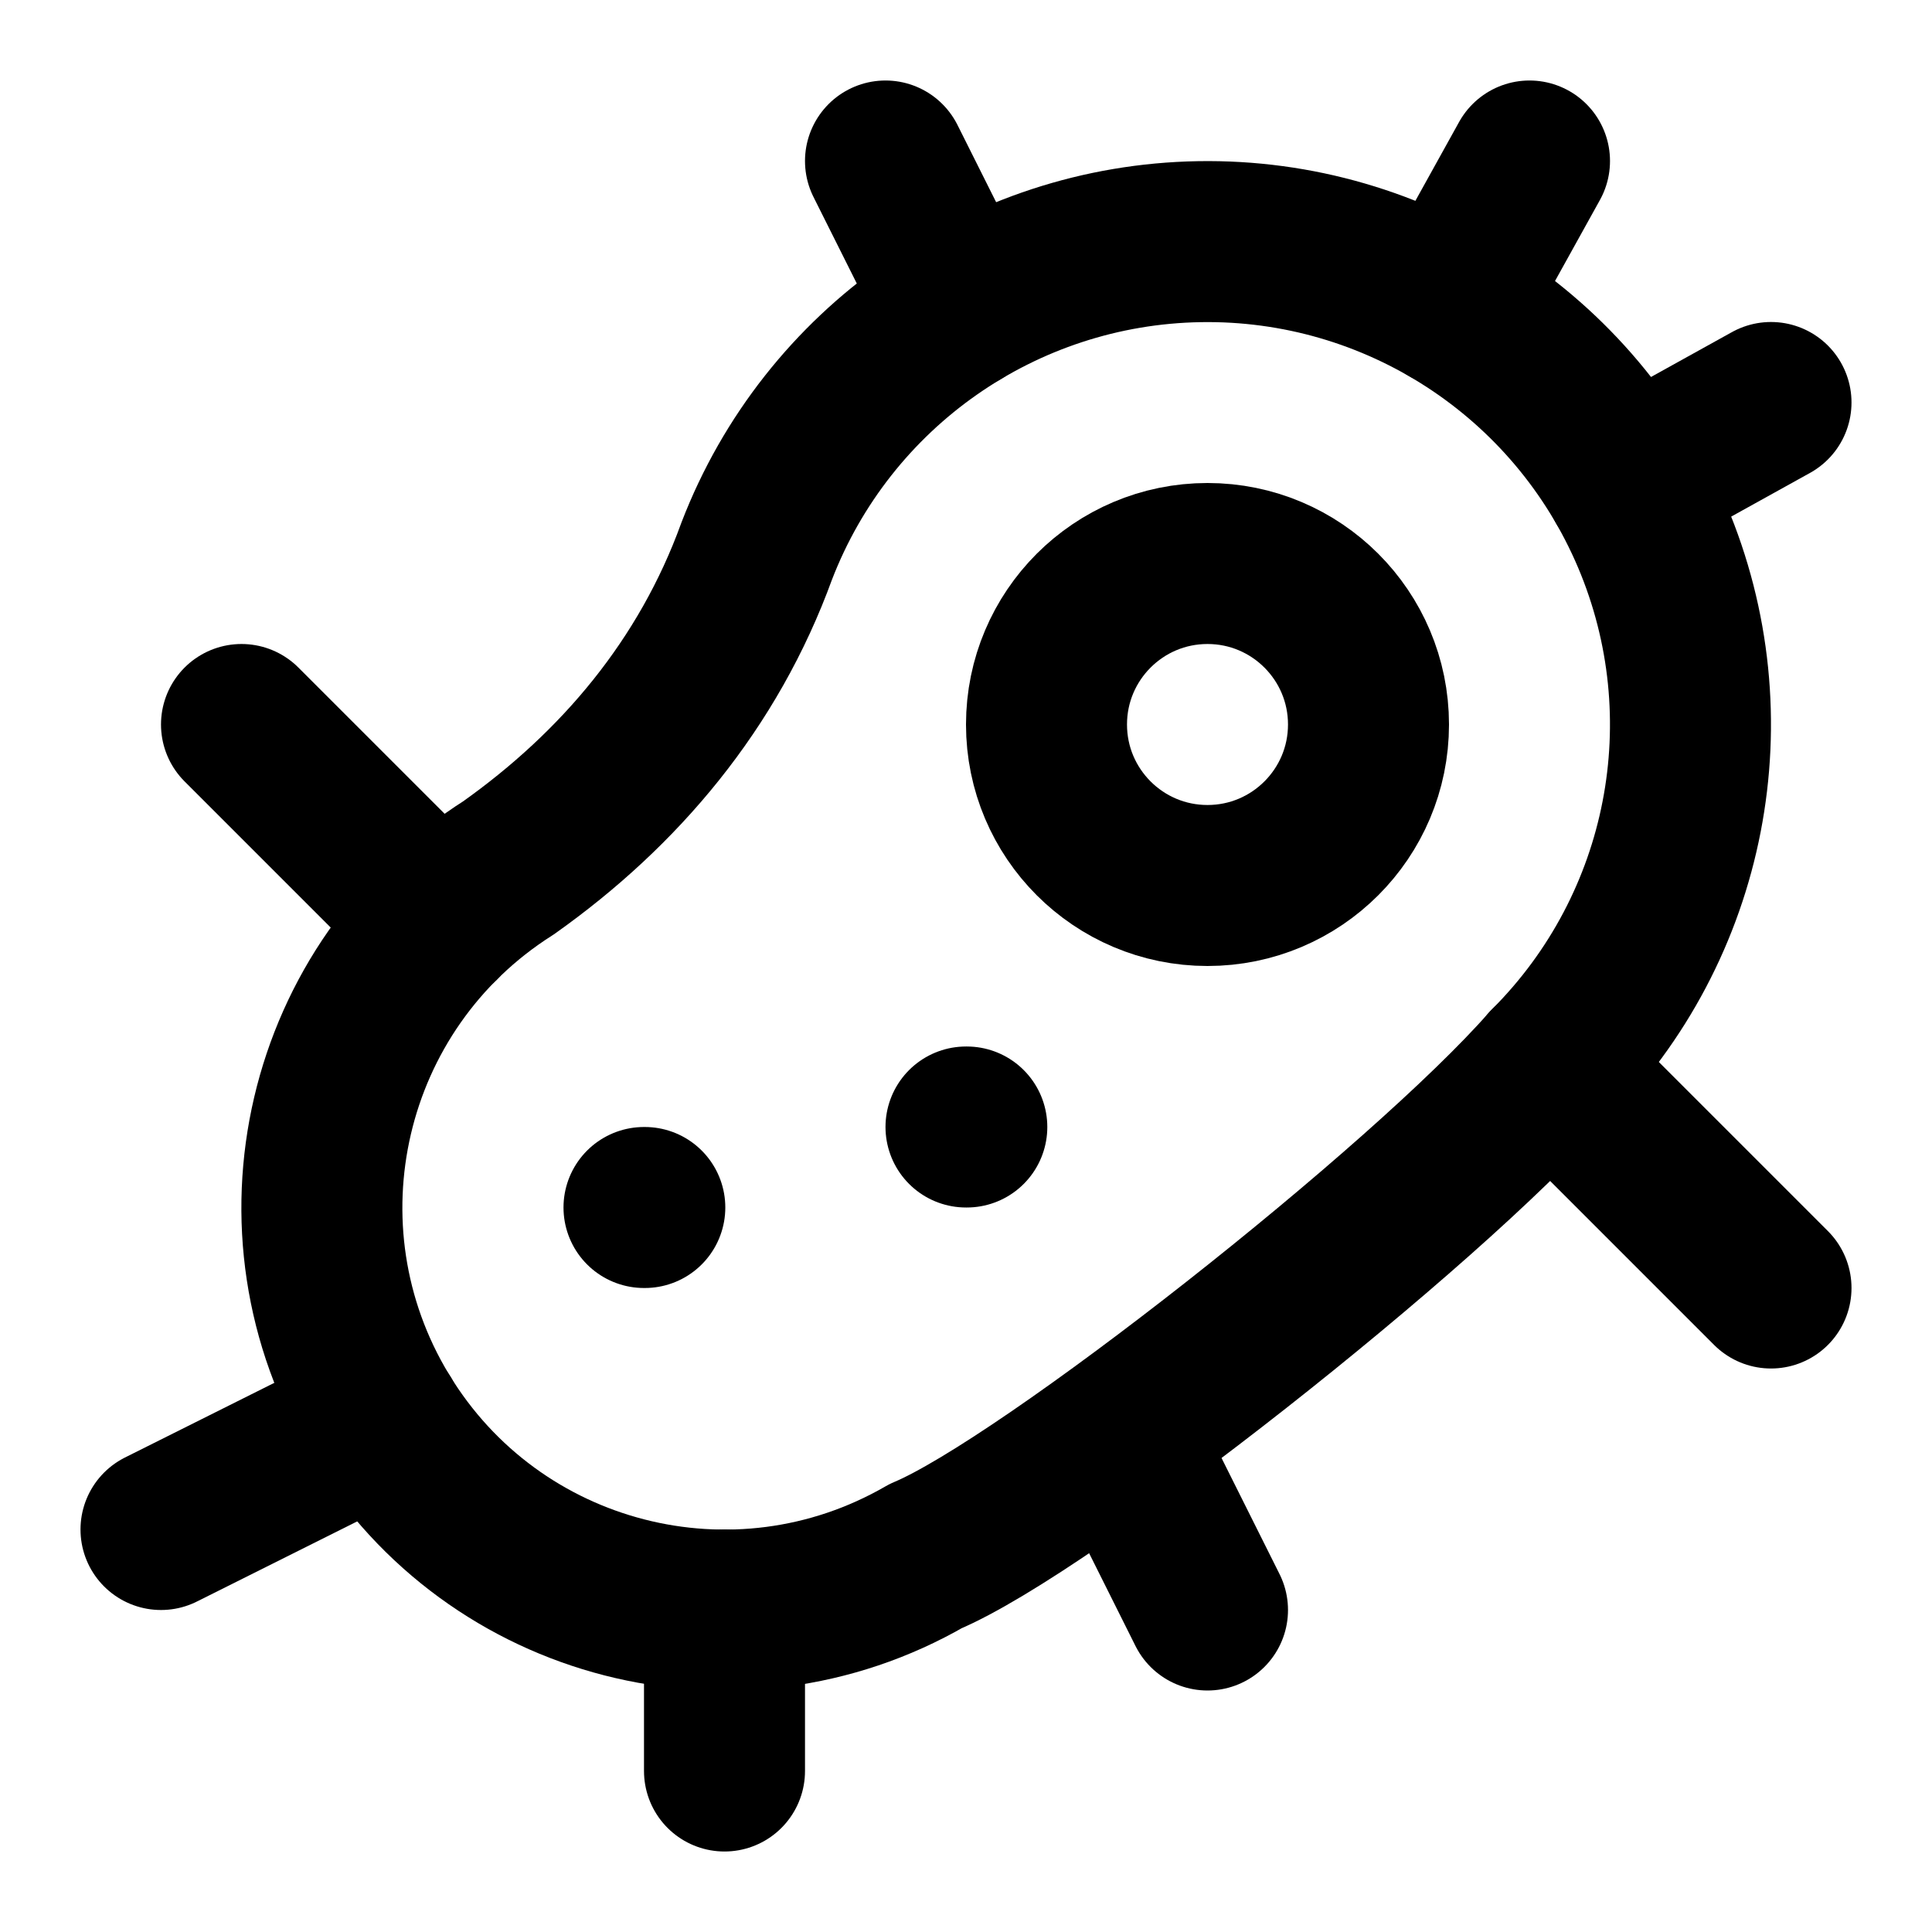
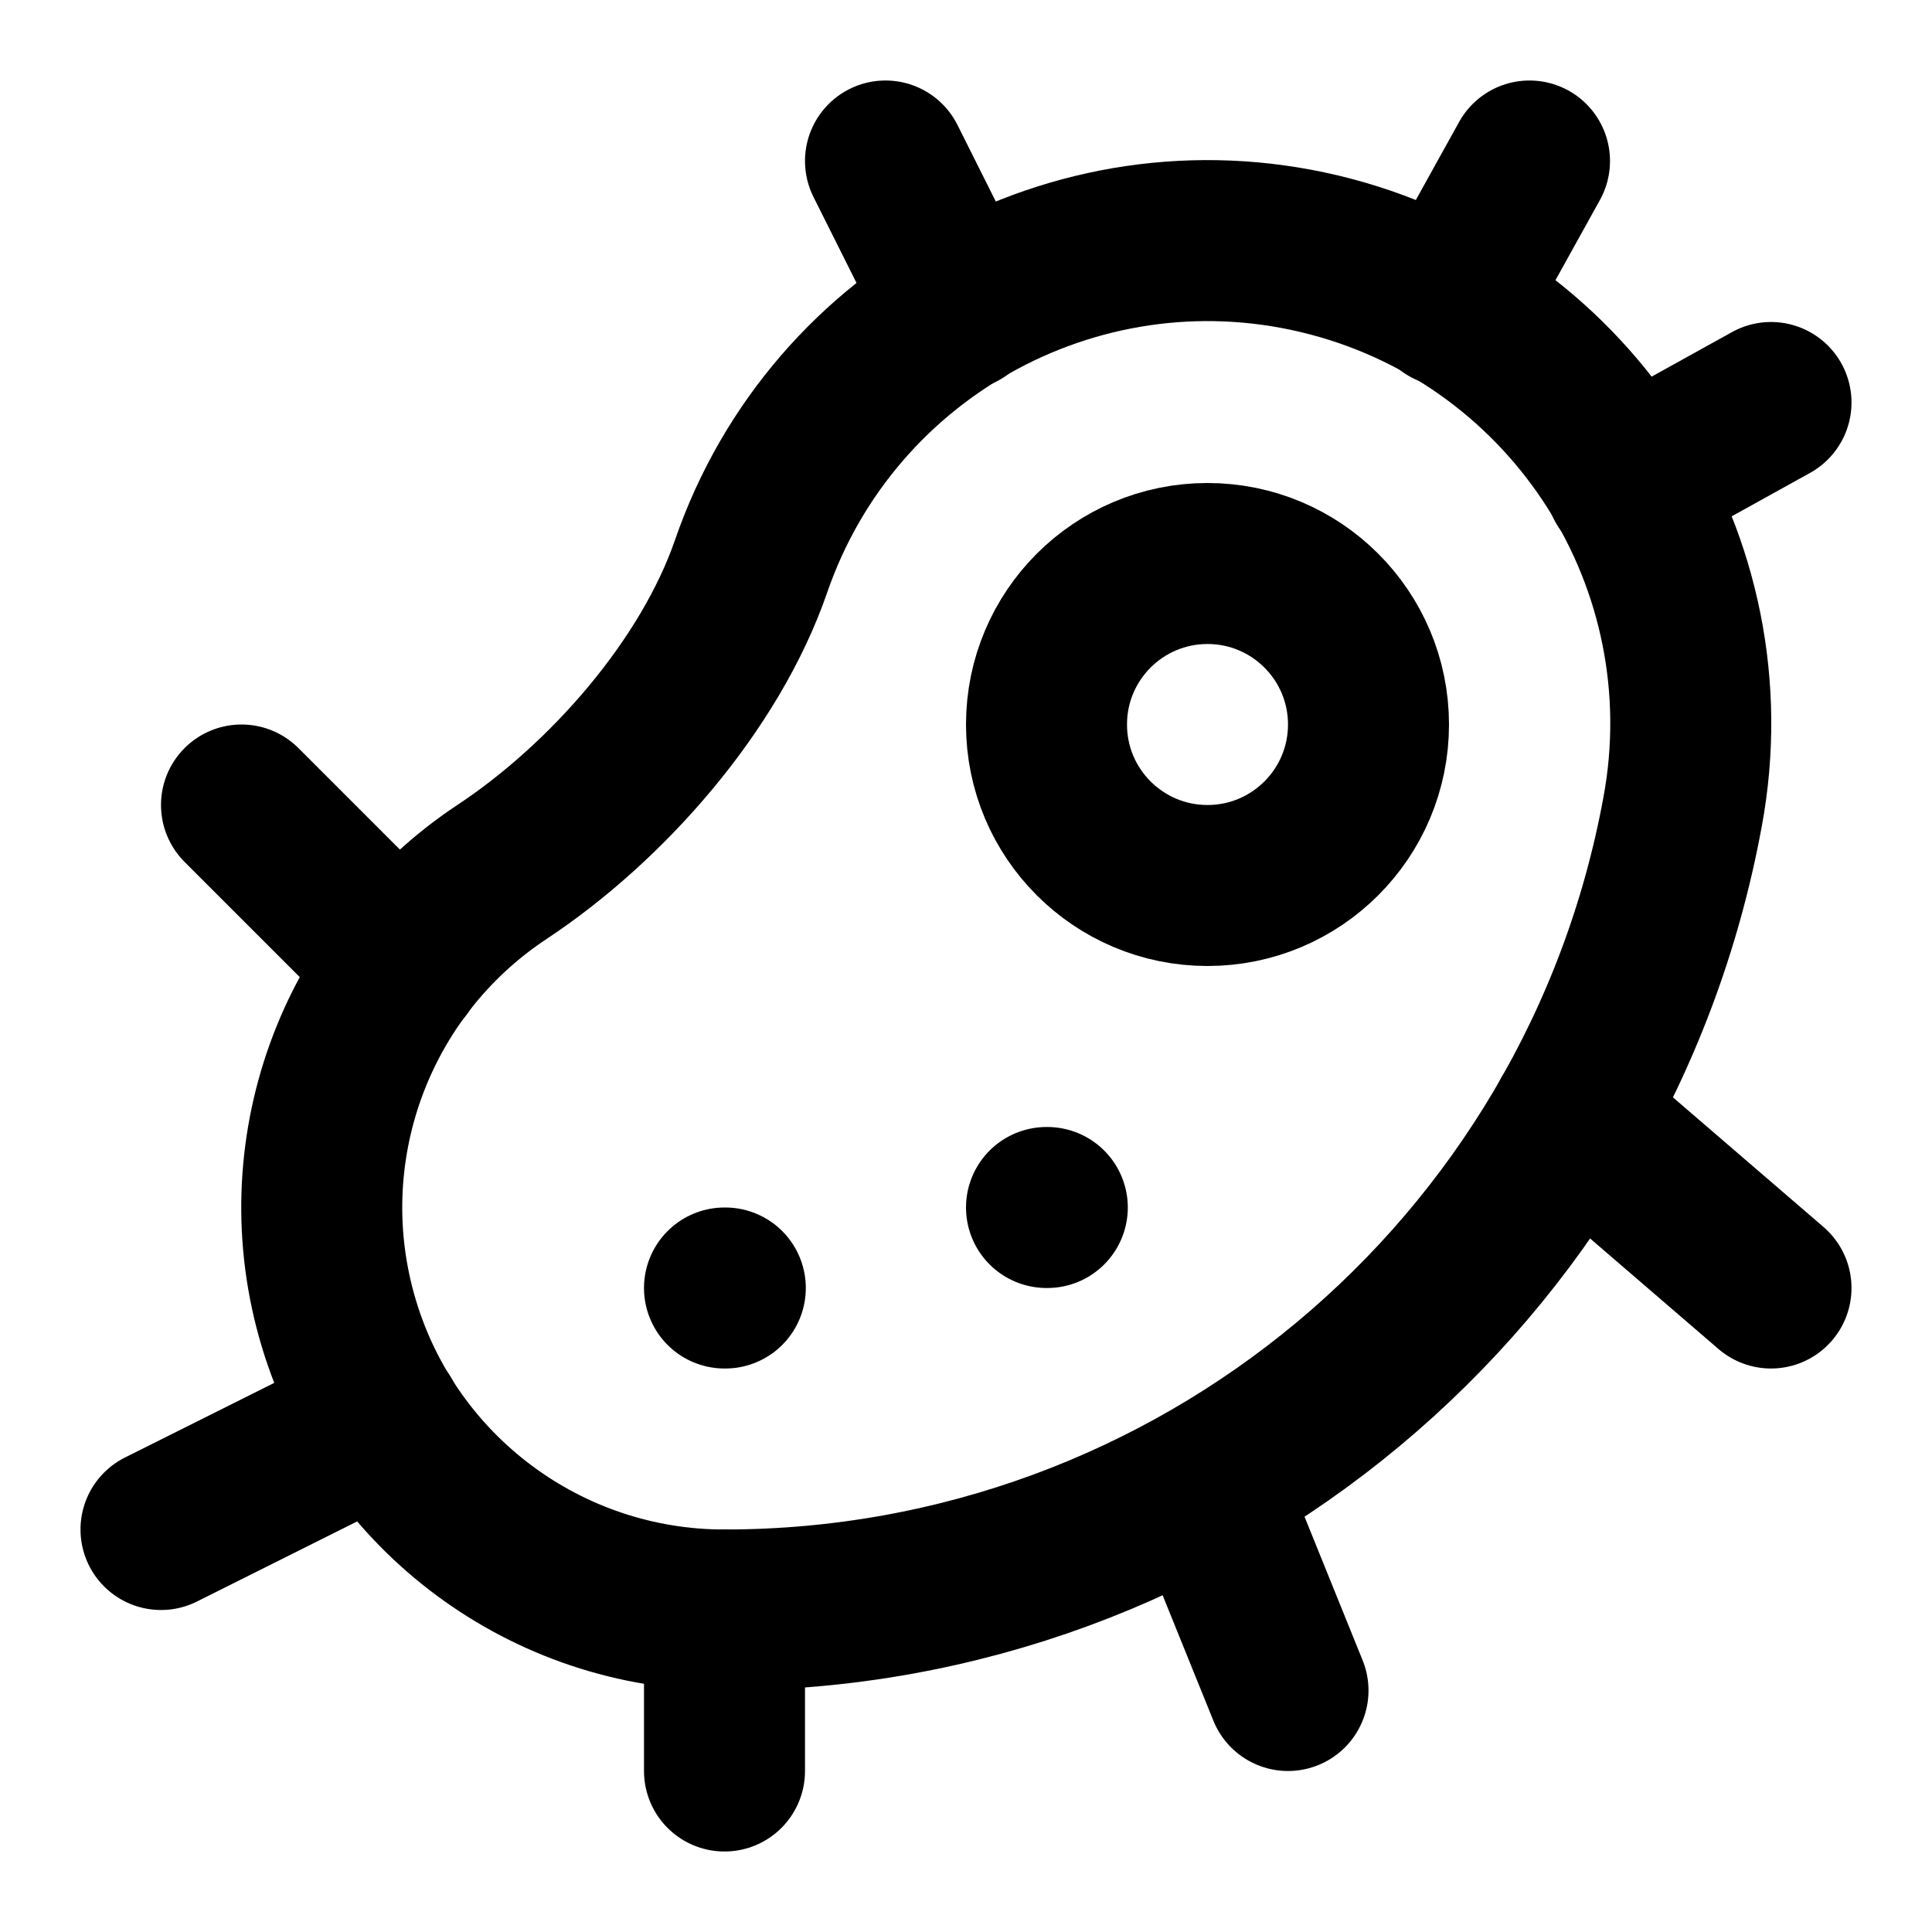
<svg xmlns="http://www.w3.org/2000/svg" width="24" height="24" viewBox="0 0 24 24" fill="none" stroke="currentColor" stroke-width="2" stroke-linecap="round" stroke-linejoin="round">
  <path d="m11 2 .925 1.848" />
-   <path d="M12 14h.01" />
-   <path d="m15 20-.956-1.913" />
+   <path d="M13 15h.01" />
+   <path d="m16 21-1-2.472" />
  <path d="m19 2-1 1.804" />
-   <path d="M19.243 13.243A6 6 0 1 0 9.4 6.846C8.8 8.5 7.7 9.8 6.318 10.78a5 5 0 0 0 5.182 8.55c1.5-.63 6.2-4.33 7.743-6.087" />
  <path d="m2 19 2.746-1.373" />
-   <path d="m22 16-2.757-2.757" />
+   <path d="m22 16-2.474-2.13" />
  <path d="m22 5-1.804 1" />
-   <path d="m3 9 2.464 2.464" />
-   <path d="M8 15h.01" />
+   <path d="m3 10 2 2" />
+   <path d="M9 16h.01" />
  <path d="M9 20v2" />
+   <path d="M9.33 7.035c-.51 1.478-1.786 2.93-3.09 3.794A5 5 0 009 20a12.1 12.1 0 0011.902-9.916A6 6 0 009.33 7.035" />
  <circle cx="15" cy="9" r="2" />
</svg>
